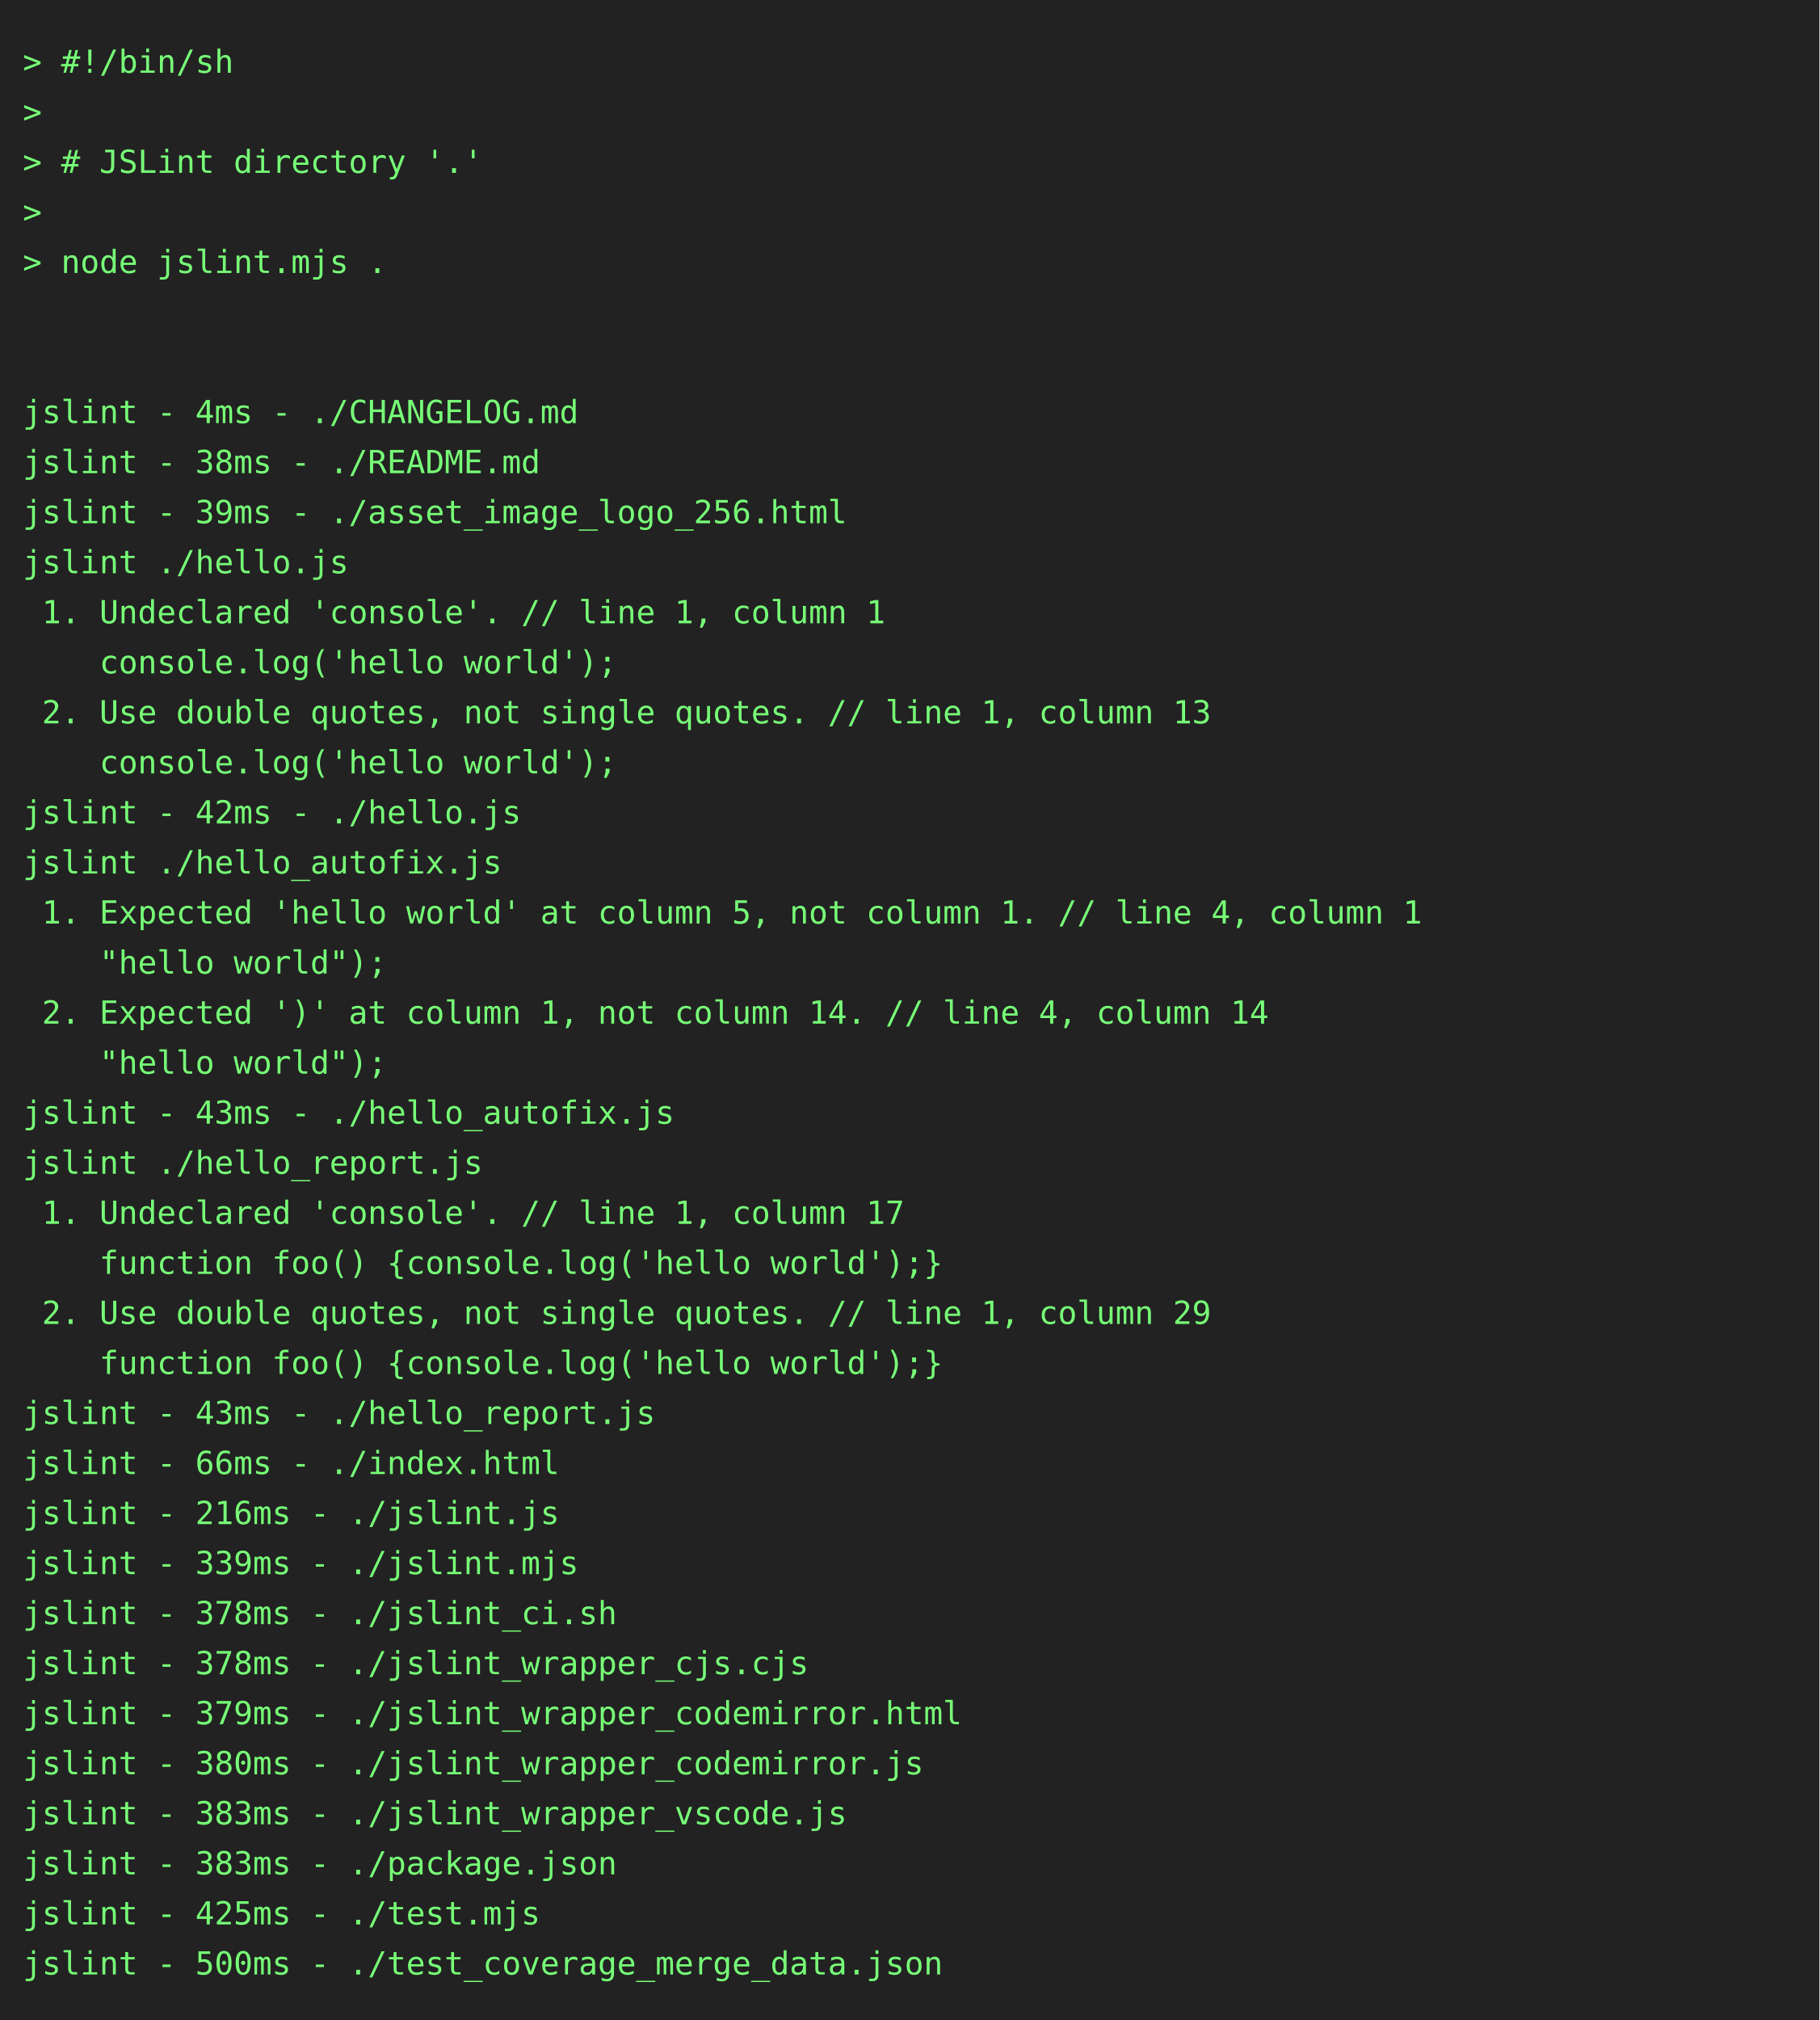
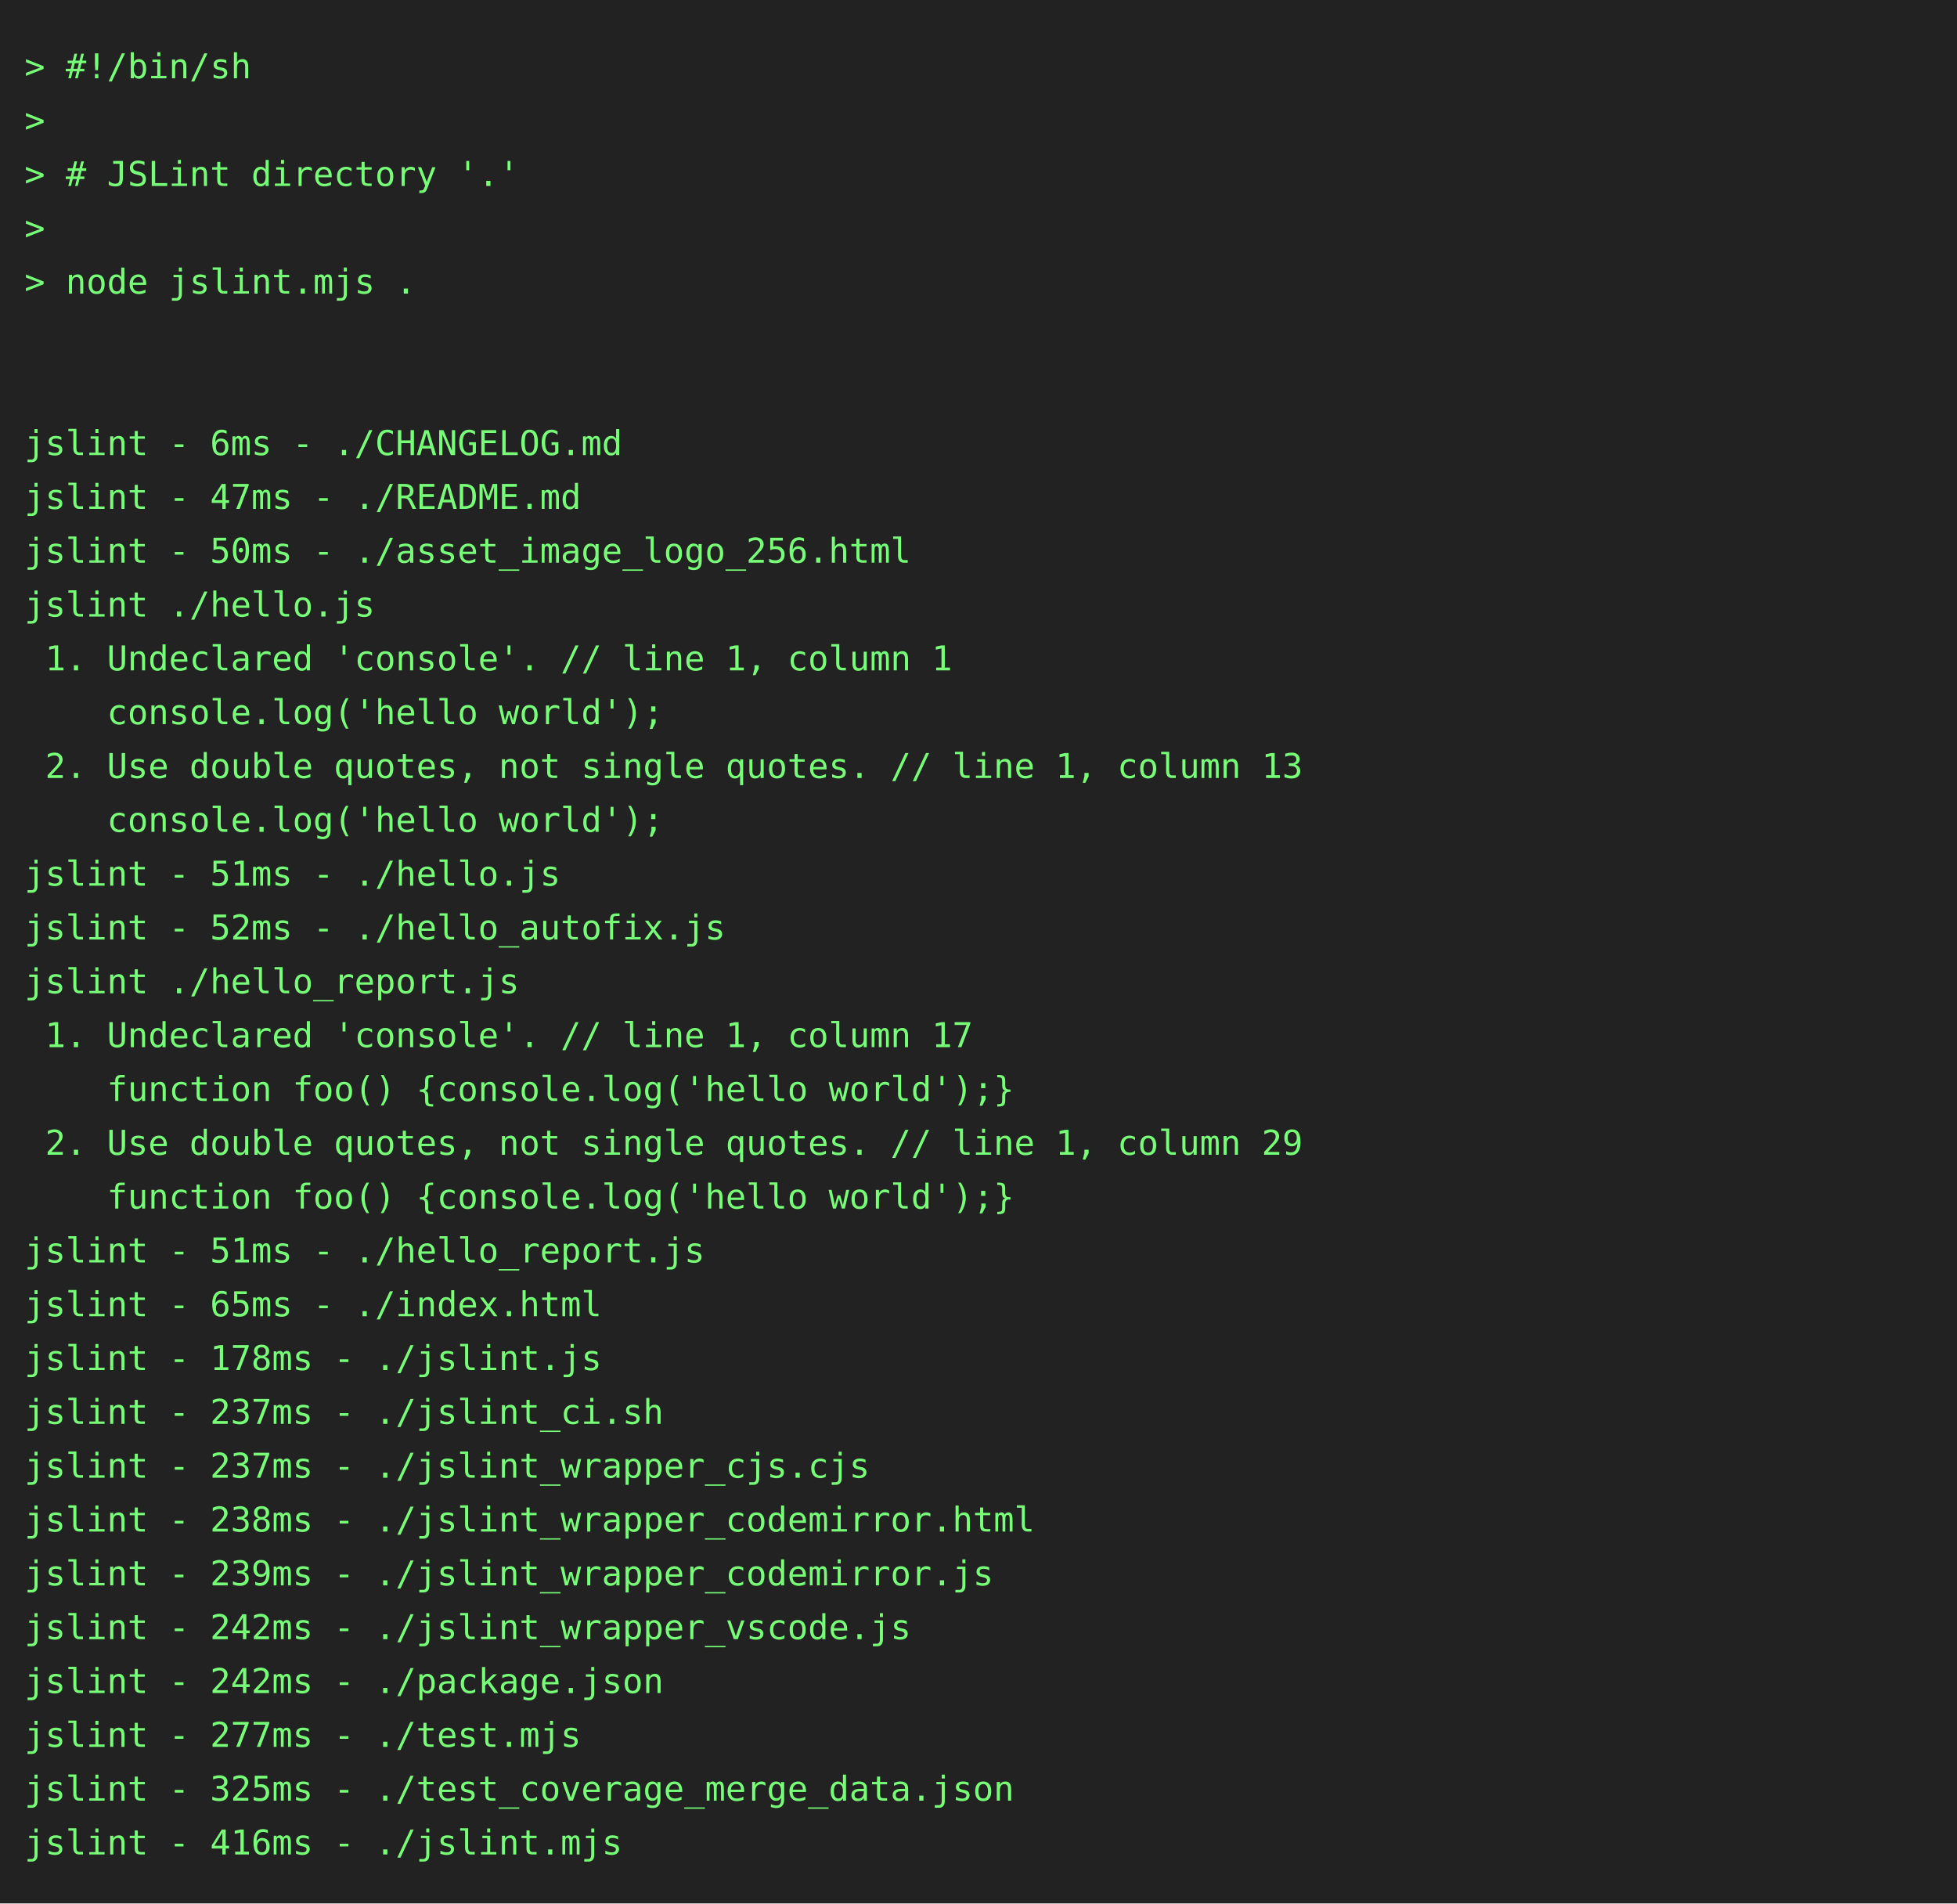
- <svg xmlns="http://www.w3.org/2000/svg" height="888" width="800">
-   <rect height="888" fill="#222" width="800" />
+ <svg xmlns="http://www.w3.org/2000/svg" height="778" width="800">
+   <rect height="778" fill="#222" width="800" />
  <text fill="#7f7" font-family="consolas, menlo, monospace" font-size="14" xml:space="preserve">
    <tspan lengthAdjust="spacingAndGlyphs" textLength="768" x="10" y="32">&gt; #!/bin/sh                                                                                      </tspan>
    <tspan lengthAdjust="spacingAndGlyphs" textLength="768" x="10" y="54">&gt;                                                                                                </tspan>
    <tspan lengthAdjust="spacingAndGlyphs" textLength="768" x="10" y="76">&gt; # JSLint directory '.'                                                                         </tspan>
    <tspan lengthAdjust="spacingAndGlyphs" textLength="768" x="10" y="98">&gt;                                                                                                </tspan>
    <tspan lengthAdjust="spacingAndGlyphs" textLength="768" x="10" y="120">&gt; node jslint.mjs .                                                                              </tspan>
    <tspan lengthAdjust="spacingAndGlyphs" textLength="768" x="10" y="142">                                                                                                 </tspan>
    <tspan lengthAdjust="spacingAndGlyphs" textLength="768" x="10" y="164">                                                                                                 </tspan>
-     <tspan lengthAdjust="spacingAndGlyphs" textLength="768" x="10" y="186">jslint - 4ms - ./CHANGELOG.md                                                                    </tspan>
-     <tspan lengthAdjust="spacingAndGlyphs" textLength="768" x="10" y="208">jslint - 38ms - ./README.md                                                                      </tspan>
-     <tspan lengthAdjust="spacingAndGlyphs" textLength="768" x="10" y="230">jslint - 39ms - ./asset_image_logo_256.html                                                      </tspan>
+     <tspan lengthAdjust="spacingAndGlyphs" textLength="768" x="10" y="186">jslint - 6ms - ./CHANGELOG.md                                                                    </tspan>
+     <tspan lengthAdjust="spacingAndGlyphs" textLength="768" x="10" y="208">jslint - 47ms - ./README.md                                                                      </tspan>
+     <tspan lengthAdjust="spacingAndGlyphs" textLength="768" x="10" y="230">jslint - 50ms - ./asset_image_logo_256.html                                                      </tspan>
    <tspan lengthAdjust="spacingAndGlyphs" textLength="768" x="10" y="252">jslint ./hello.js                                                                                </tspan>
    <tspan lengthAdjust="spacingAndGlyphs" textLength="768" x="10" y="274"> 1. Undeclared 'console'. // line 1, column 1                                                    </tspan>
    <tspan lengthAdjust="spacingAndGlyphs" textLength="768" x="10" y="296">    console.log('hello world');                                                                  </tspan>
    <tspan lengthAdjust="spacingAndGlyphs" textLength="768" x="10" y="318"> 2. Use double quotes, not single quotes. // line 1, column 13                                   </tspan>
    <tspan lengthAdjust="spacingAndGlyphs" textLength="768" x="10" y="340">    console.log('hello world');                                                                  </tspan>
-     <tspan lengthAdjust="spacingAndGlyphs" textLength="768" x="10" y="362">jslint - 42ms - ./hello.js                                                                       </tspan>
-     <tspan lengthAdjust="spacingAndGlyphs" textLength="768" x="10" y="384">jslint ./hello_autofix.js                                                                        </tspan>
-     <tspan lengthAdjust="spacingAndGlyphs" textLength="768" x="10" y="406"> 1. Expected 'hello world' at column 5, not column 1. // line 4, column 1                        </tspan>
-     <tspan lengthAdjust="spacingAndGlyphs" textLength="768" x="10" y="428">    "hello world");                                                                              </tspan>
-     <tspan lengthAdjust="spacingAndGlyphs" textLength="768" x="10" y="450"> 2. Expected ')' at column 1, not column 14. // line 4, column 14                                </tspan>
-     <tspan lengthAdjust="spacingAndGlyphs" textLength="768" x="10" y="472">    "hello world");                                                                              </tspan>
-     <tspan lengthAdjust="spacingAndGlyphs" textLength="768" x="10" y="494">jslint - 43ms - ./hello_autofix.js                                                               </tspan>
-     <tspan lengthAdjust="spacingAndGlyphs" textLength="768" x="10" y="516">jslint ./hello_report.js                                                                         </tspan>
-     <tspan lengthAdjust="spacingAndGlyphs" textLength="768" x="10" y="538"> 1. Undeclared 'console'. // line 1, column 17                                                   </tspan>
-     <tspan lengthAdjust="spacingAndGlyphs" textLength="768" x="10" y="560">    function foo() {console.log('hello world');}                                                 </tspan>
-     <tspan lengthAdjust="spacingAndGlyphs" textLength="768" x="10" y="582"> 2. Use double quotes, not single quotes. // line 1, column 29                                   </tspan>
-     <tspan lengthAdjust="spacingAndGlyphs" textLength="768" x="10" y="604">    function foo() {console.log('hello world');}                                                 </tspan>
-     <tspan lengthAdjust="spacingAndGlyphs" textLength="768" x="10" y="626">jslint - 43ms - ./hello_report.js                                                                </tspan>
-     <tspan lengthAdjust="spacingAndGlyphs" textLength="768" x="10" y="648">jslint - 66ms - ./index.html                                                                     </tspan>
-     <tspan lengthAdjust="spacingAndGlyphs" textLength="768" x="10" y="670">jslint - 216ms - ./jslint.js                                                                     </tspan>
-     <tspan lengthAdjust="spacingAndGlyphs" textLength="768" x="10" y="692">jslint - 339ms - ./jslint.mjs                                                                    </tspan>
-     <tspan lengthAdjust="spacingAndGlyphs" textLength="768" x="10" y="714">jslint - 378ms - ./jslint_ci.sh                                                                  </tspan>
-     <tspan lengthAdjust="spacingAndGlyphs" textLength="768" x="10" y="736">jslint - 378ms - ./jslint_wrapper_cjs.cjs                                                        </tspan>
-     <tspan lengthAdjust="spacingAndGlyphs" textLength="768" x="10" y="758">jslint - 379ms - ./jslint_wrapper_codemirror.html                                                </tspan>
-     <tspan lengthAdjust="spacingAndGlyphs" textLength="768" x="10" y="780">jslint - 380ms - ./jslint_wrapper_codemirror.js                                                  </tspan>
-     <tspan lengthAdjust="spacingAndGlyphs" textLength="768" x="10" y="802">jslint - 383ms - ./jslint_wrapper_vscode.js                                                      </tspan>
-     <tspan lengthAdjust="spacingAndGlyphs" textLength="768" x="10" y="824">jslint - 383ms - ./package.json                                                                  </tspan>
-     <tspan lengthAdjust="spacingAndGlyphs" textLength="768" x="10" y="846">jslint - 425ms - ./test.mjs                                                                      </tspan>
-     <tspan lengthAdjust="spacingAndGlyphs" textLength="768" x="10" y="868">jslint - 500ms - ./test_coverage_merge_data.json                                                 </tspan>
+     <tspan lengthAdjust="spacingAndGlyphs" textLength="768" x="10" y="362">jslint - 51ms - ./hello.js                                                                       </tspan>
+     <tspan lengthAdjust="spacingAndGlyphs" textLength="768" x="10" y="384">jslint - 52ms - ./hello_autofix.js                                                               </tspan>
+     <tspan lengthAdjust="spacingAndGlyphs" textLength="768" x="10" y="406">jslint ./hello_report.js                                                                         </tspan>
+     <tspan lengthAdjust="spacingAndGlyphs" textLength="768" x="10" y="428"> 1. Undeclared 'console'. // line 1, column 17                                                   </tspan>
+     <tspan lengthAdjust="spacingAndGlyphs" textLength="768" x="10" y="450">    function foo() {console.log('hello world');}                                                 </tspan>
+     <tspan lengthAdjust="spacingAndGlyphs" textLength="768" x="10" y="472"> 2. Use double quotes, not single quotes. // line 1, column 29                                   </tspan>
+     <tspan lengthAdjust="spacingAndGlyphs" textLength="768" x="10" y="494">    function foo() {console.log('hello world');}                                                 </tspan>
+     <tspan lengthAdjust="spacingAndGlyphs" textLength="768" x="10" y="516">jslint - 51ms - ./hello_report.js                                                                </tspan>
+     <tspan lengthAdjust="spacingAndGlyphs" textLength="768" x="10" y="538">jslint - 65ms - ./index.html                                                                     </tspan>
+     <tspan lengthAdjust="spacingAndGlyphs" textLength="768" x="10" y="560">jslint - 178ms - ./jslint.js                                                                     </tspan>
+     <tspan lengthAdjust="spacingAndGlyphs" textLength="768" x="10" y="582">jslint - 237ms - ./jslint_ci.sh                                                                  </tspan>
+     <tspan lengthAdjust="spacingAndGlyphs" textLength="768" x="10" y="604">jslint - 237ms - ./jslint_wrapper_cjs.cjs                                                        </tspan>
+     <tspan lengthAdjust="spacingAndGlyphs" textLength="768" x="10" y="626">jslint - 238ms - ./jslint_wrapper_codemirror.html                                                </tspan>
+     <tspan lengthAdjust="spacingAndGlyphs" textLength="768" x="10" y="648">jslint - 239ms - ./jslint_wrapper_codemirror.js                                                  </tspan>
+     <tspan lengthAdjust="spacingAndGlyphs" textLength="768" x="10" y="670">jslint - 242ms - ./jslint_wrapper_vscode.js                                                      </tspan>
+     <tspan lengthAdjust="spacingAndGlyphs" textLength="768" x="10" y="692">jslint - 242ms - ./package.json                                                                  </tspan>
+     <tspan lengthAdjust="spacingAndGlyphs" textLength="768" x="10" y="714">jslint - 277ms - ./test.mjs                                                                      </tspan>
+     <tspan lengthAdjust="spacingAndGlyphs" textLength="768" x="10" y="736">jslint - 325ms - ./test_coverage_merge_data.json                                                 </tspan>
+     <tspan lengthAdjust="spacingAndGlyphs" textLength="768" x="10" y="758">jslint - 416ms - ./jslint.mjs                                                                    </tspan>
  </text>
</svg>
